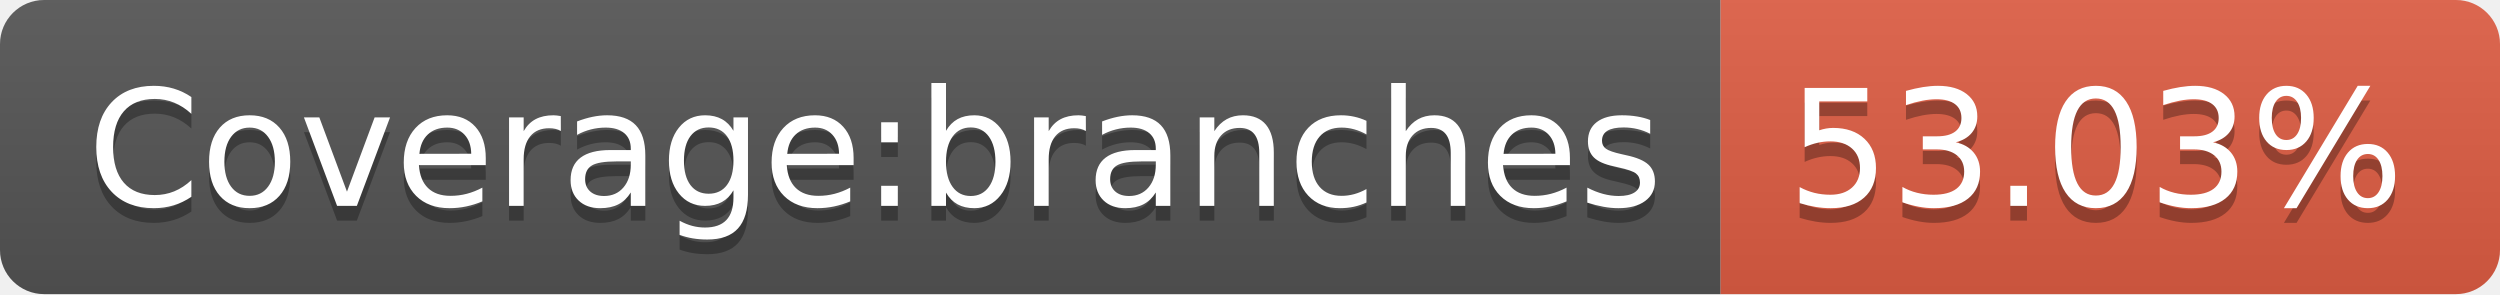
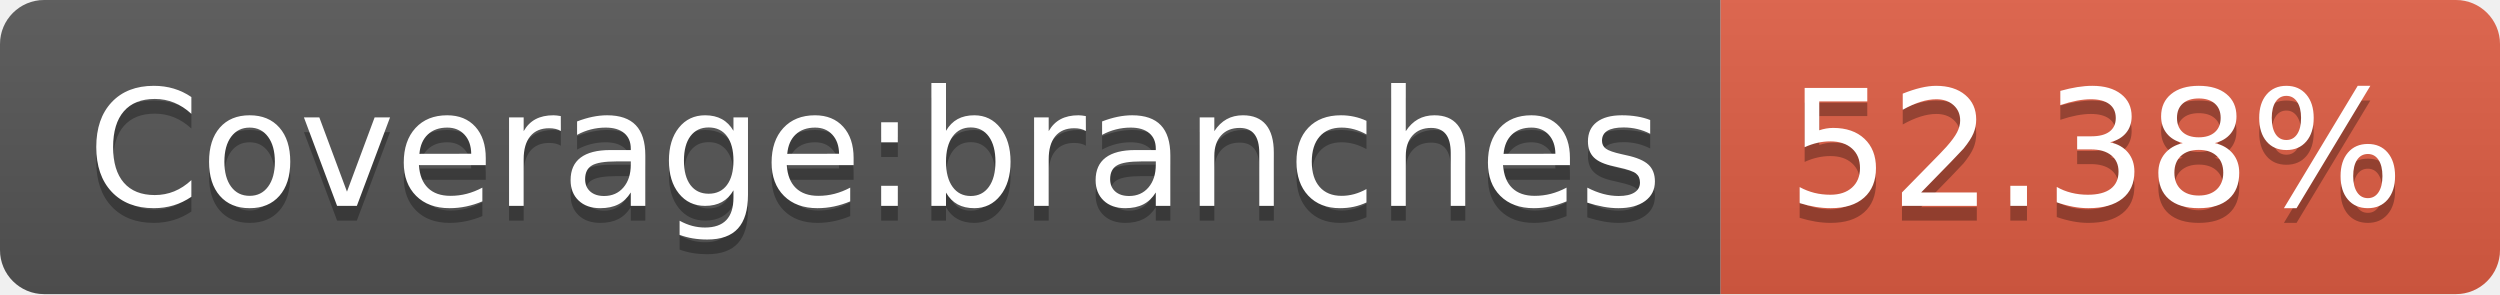
- <svg xmlns="http://www.w3.org/2000/svg" width="170" height="20" role="img" aria-label="Coverage:branches: 53.03%">
+ <svg xmlns="http://www.w3.org/2000/svg" width="170" height="20" role="img" aria-label="Coverage:branches: 52.38%">
  <linearGradient id="s" x2="0" y2="100%">
    <stop offset="0" stop-color="#bbb" stop-opacity=".1" />
    <stop offset="1" stop-opacity=".1" />
  </linearGradient>
  <clipPath id="r">
    <rect width="170" height="20" rx="3" fill="#fff" />
  </clipPath>
  <g clip-path="url(#r)">
    <rect width="117" height="20" fill="#555" />
    <rect x="117" width="53" height="20" fill="#e05d44" />
    <rect width="170" height="20" fill="url(#s)" />
  </g>
  <g fill="#fff" text-anchor="middle" font-family="Verdana,Geneva,DejaVu Sans,sans-serif" text-rendering="geometricPrecision" font-size="110">
    <text aria-hidden="true" x="595" y="150" fill="#010101" fill-opacity=".3" transform="scale(.1)" textLength="1070">Coverage:branches</text>
    <text x="595" y="140" transform="scale(.1)" fill="#fff" textLength="1070">Coverage:branches</text>
-     <text aria-hidden="true" x="1425" y="150" fill="#010101" fill-opacity=".3" transform="scale(.1)" textLength="430">53.03%</text>
-     <text x="1425" y="140" transform="scale(.1)" fill="#fff" textLength="430">53.03%</text>
+     <text aria-hidden="true" x="1425" y="150" fill="#010101" fill-opacity=".3" transform="scale(.1)" textLength="430">52.38%</text>
+     <text x="1425" y="140" transform="scale(.1)" fill="#fff" textLength="430">52.38%</text>
  </g>
</svg>
